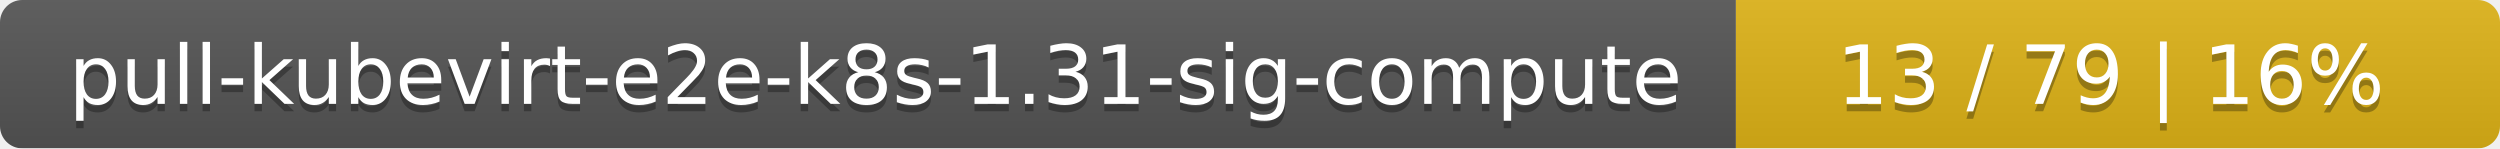
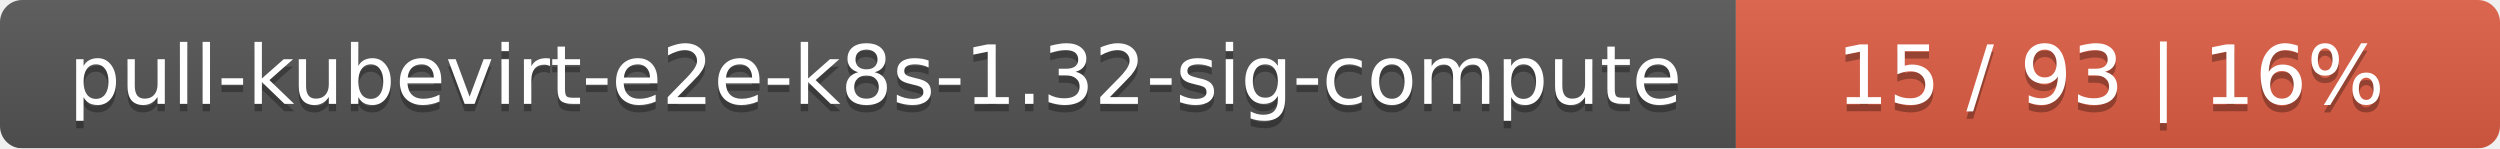
<svg xmlns="http://www.w3.org/2000/svg" width="337" height="20">
  <linearGradient id="smooth" x2="0" y2="100%">
    <stop offset="0" stop-color="#bbb" stop-opacity=".1" />
    <stop offset="1" stop-opacity=".1" />
  </linearGradient>
  <mask id="round">
    <rect width="337" height="20" rx="3" fill="#fff" />
  </mask>
  <g mask="url(#round)">
    <rect width="234" height="20" fill="#555" />
-     <rect x="234" width="103" height="20" fill="#dfb317" />
+     <rect x="234" width="103" height="20" fill="#e05d44" />
    <rect width="337" height="20" fill="url(#smooth)" />
  </g>
  <g fill="#fff" text-anchor="middle" font-family="DejaVu Sans,Verdana,Geneva,sans-serif" font-size="11">
-     <text x="118" y="15" fill="#010101" fill-opacity=".3">pull-kubevirt-e2e-k8s-1.31-sig-compute</text>
-     <text x="118" y="14">pull-kubevirt-e2e-k8s-1.31-sig-compute</text>
-     <text x="284.5" y="15" fill="#010101" fill-opacity=".3">13 / 79    |    16%</text>
-     <text x="284.5" y="14">13 / 79    |    16%</text>
+     <text x="118" y="15" fill="#010101" fill-opacity=".3">pull-kubevirt-e2e-k8s-1.32-sig-compute</text>
+     <text x="118" y="14">pull-kubevirt-e2e-k8s-1.32-sig-compute</text>
+     <text x="284.5" y="15" fill="#010101" fill-opacity=".3">15 / 93    |    16%</text>
+     <text x="284.5" y="14">15 / 93    |    16%</text>
  </g>
</svg>
